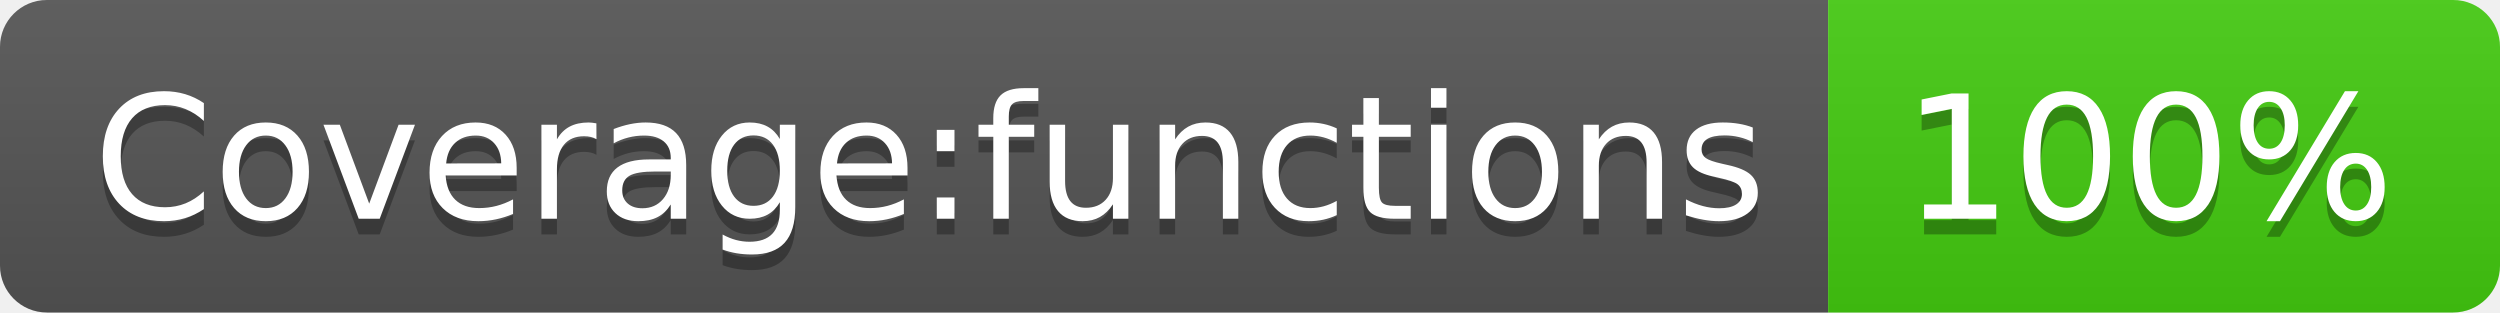
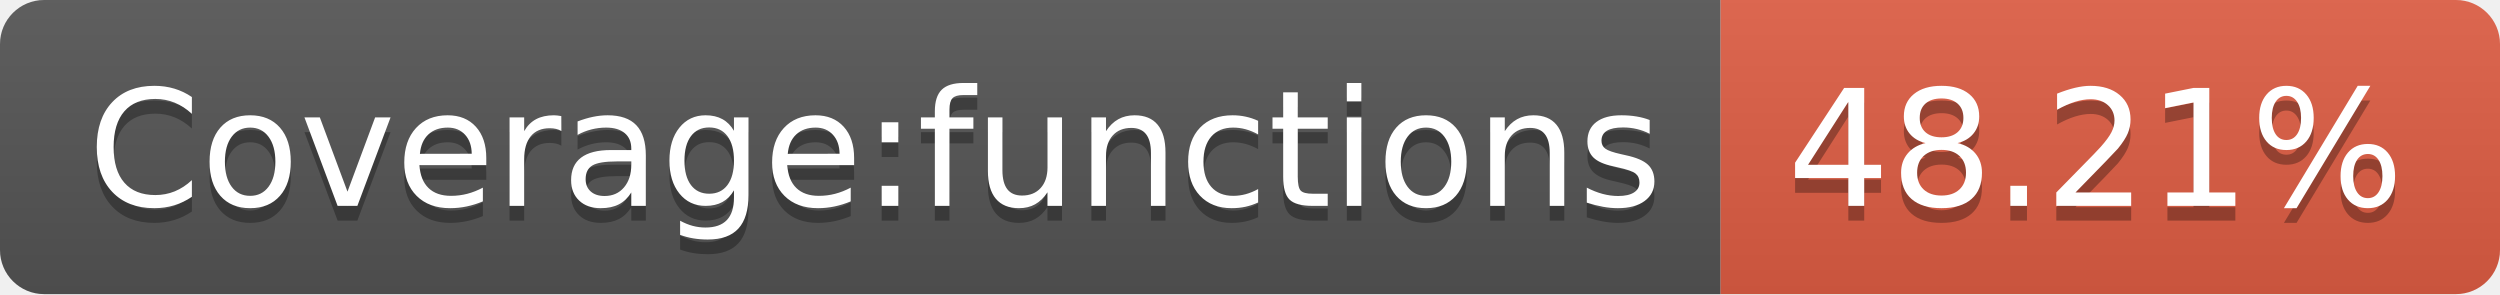
- <svg xmlns="http://www.w3.org/2000/svg" width="160" height="20" role="img" aria-label="Coverage:functions: 100%">
+ <svg xmlns="http://www.w3.org/2000/svg" width="170" height="20" role="img" aria-label="Coverage:functions: 48.21%">
  <linearGradient id="s" x2="0" y2="100%">
    <stop offset="0" stop-color="#bbb" stop-opacity=".1" />
    <stop offset="1" stop-opacity=".1" />
  </linearGradient>
  <clipPath id="r">
-     <rect width="160" height="20" rx="3" fill="#fff" />
+     <rect width="170" height="20" rx="3" fill="#fff" />
  </clipPath>
  <g clip-path="url(#r)">
    <rect width="117" height="20" fill="#555" />
-     <rect x="117" width="43" height="20" fill="#4c1" />
-     <rect width="160" height="20" fill="url(#s)" />
+     <rect x="117" width="53" height="20" fill="#e05d44" />
+     <rect width="170" height="20" fill="url(#s)" />
  </g>
  <g fill="#fff" text-anchor="middle" font-family="Verdana,Geneva,DejaVu Sans,sans-serif" text-rendering="geometricPrecision" font-size="110">
    <text aria-hidden="true" x="595" y="150" fill="#010101" fill-opacity=".3" transform="scale(.1)" textLength="1070">Coverage:functions</text>
    <text x="595" y="140" transform="scale(.1)" fill="#fff" textLength="1070">Coverage:functions</text>
-     <text aria-hidden="true" x="1375" y="150" fill="#010101" fill-opacity=".3" transform="scale(.1)" textLength="330">100%</text>
-     <text x="1375" y="140" transform="scale(.1)" fill="#fff" textLength="330">100%</text>
+     <text aria-hidden="true" x="1425" y="150" fill="#010101" fill-opacity=".3" transform="scale(.1)" textLength="430">48.21%</text>
+     <text x="1425" y="140" transform="scale(.1)" fill="#fff" textLength="430">48.21%</text>
  </g>
</svg>
